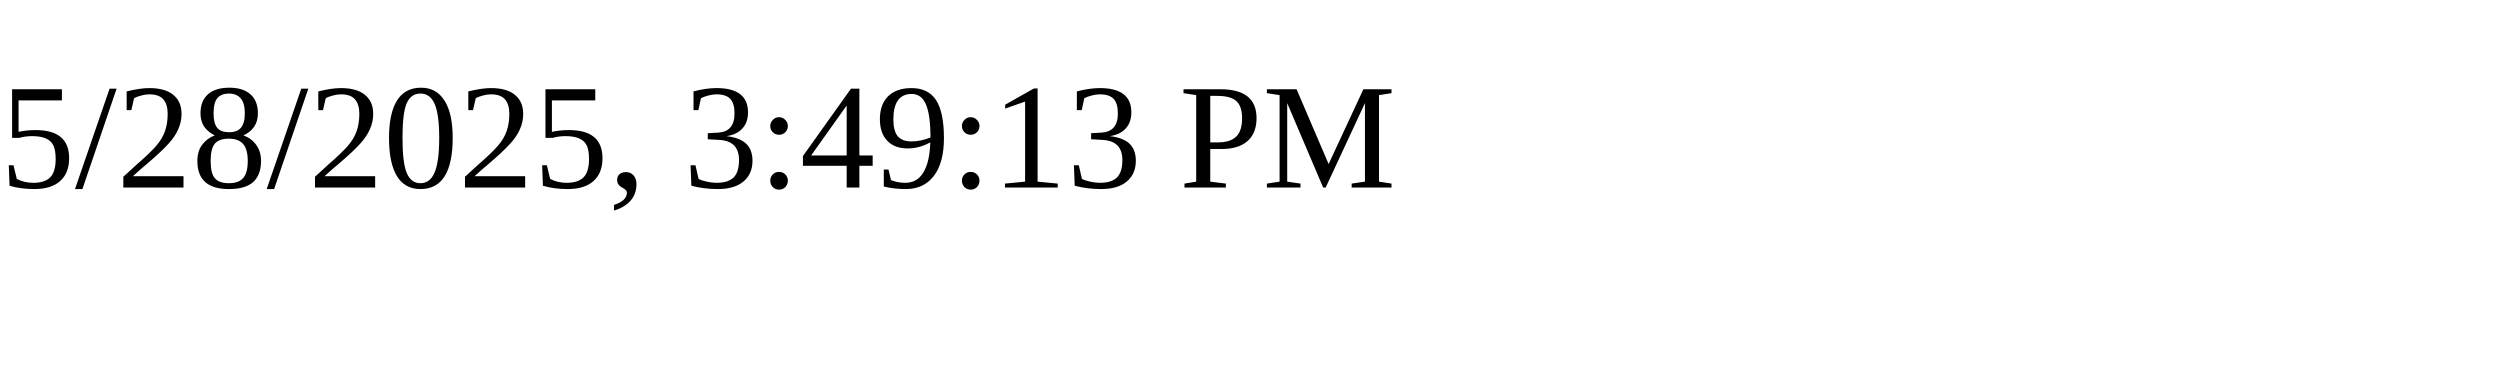
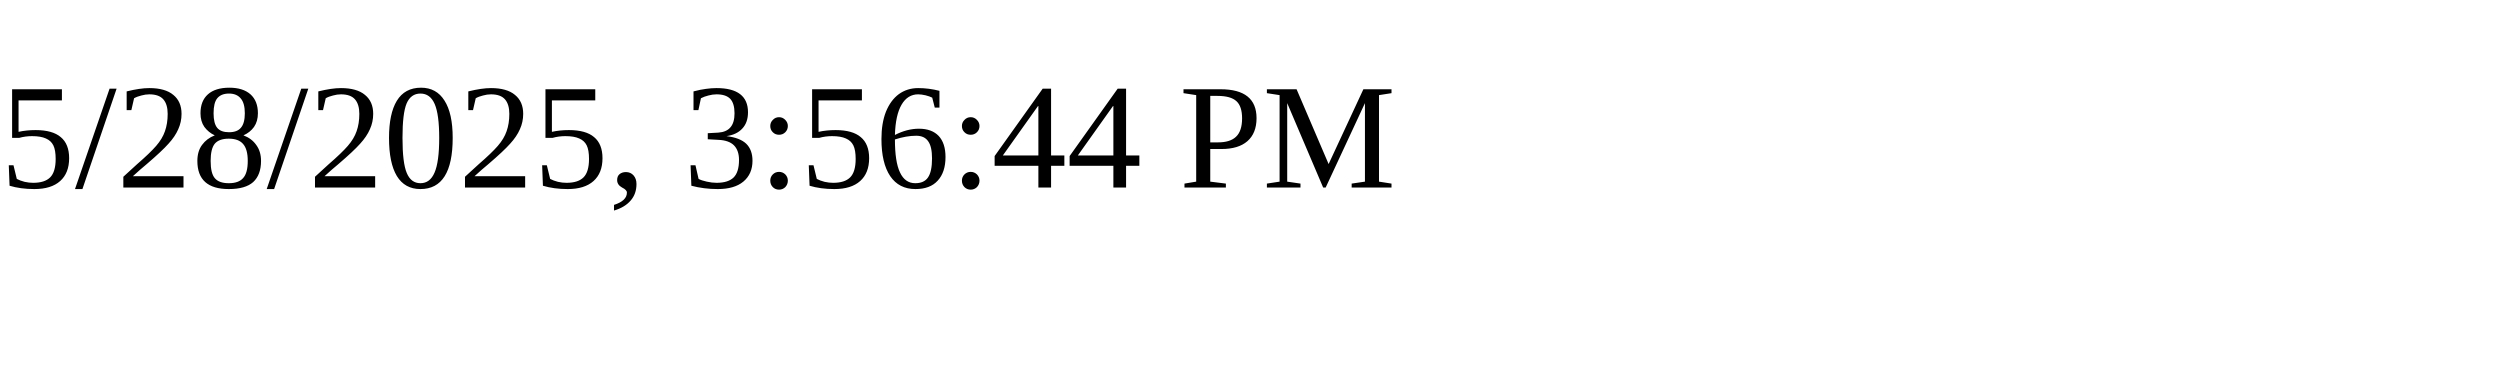
<svg xmlns="http://www.w3.org/2000/svg" height="30" width="200">
-   <text x="0" y="15">5/28/2025, 3:49:13 PM</text>
+   <text x="0" y="15">5/28/2025, 3:56:44 PM</text>
</svg>
